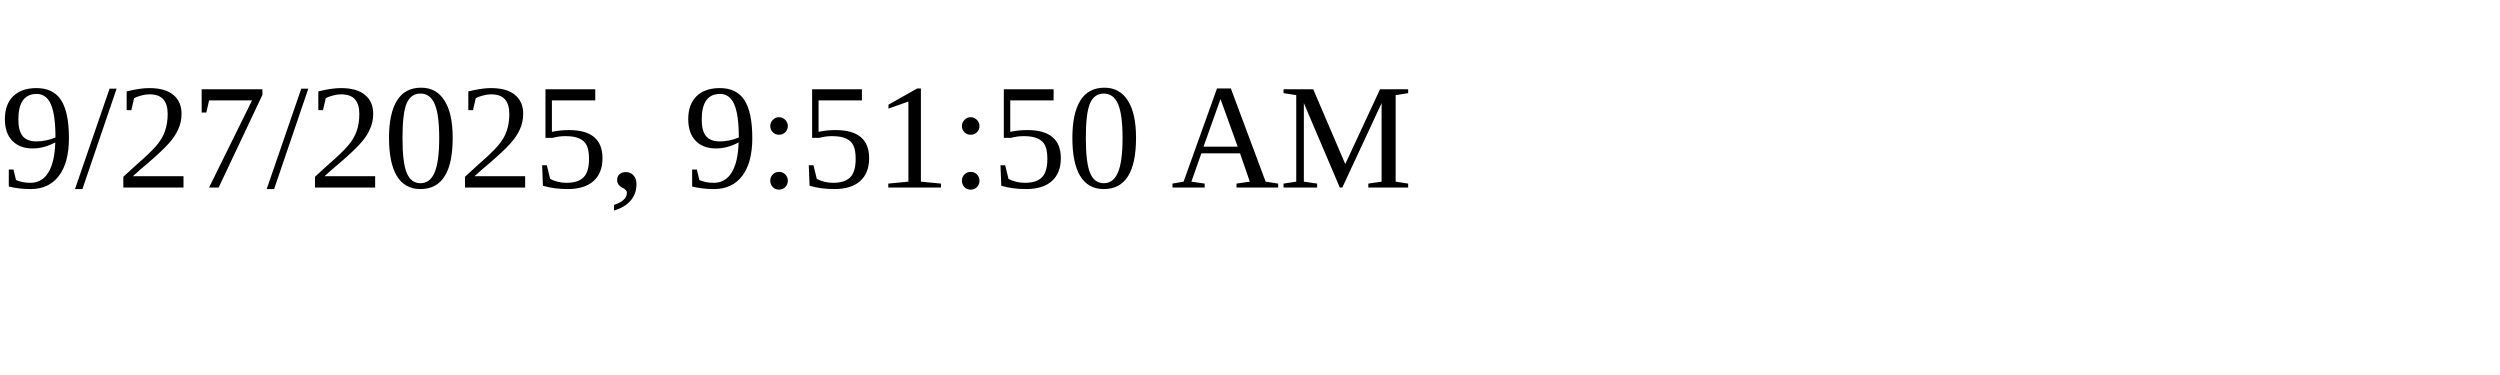
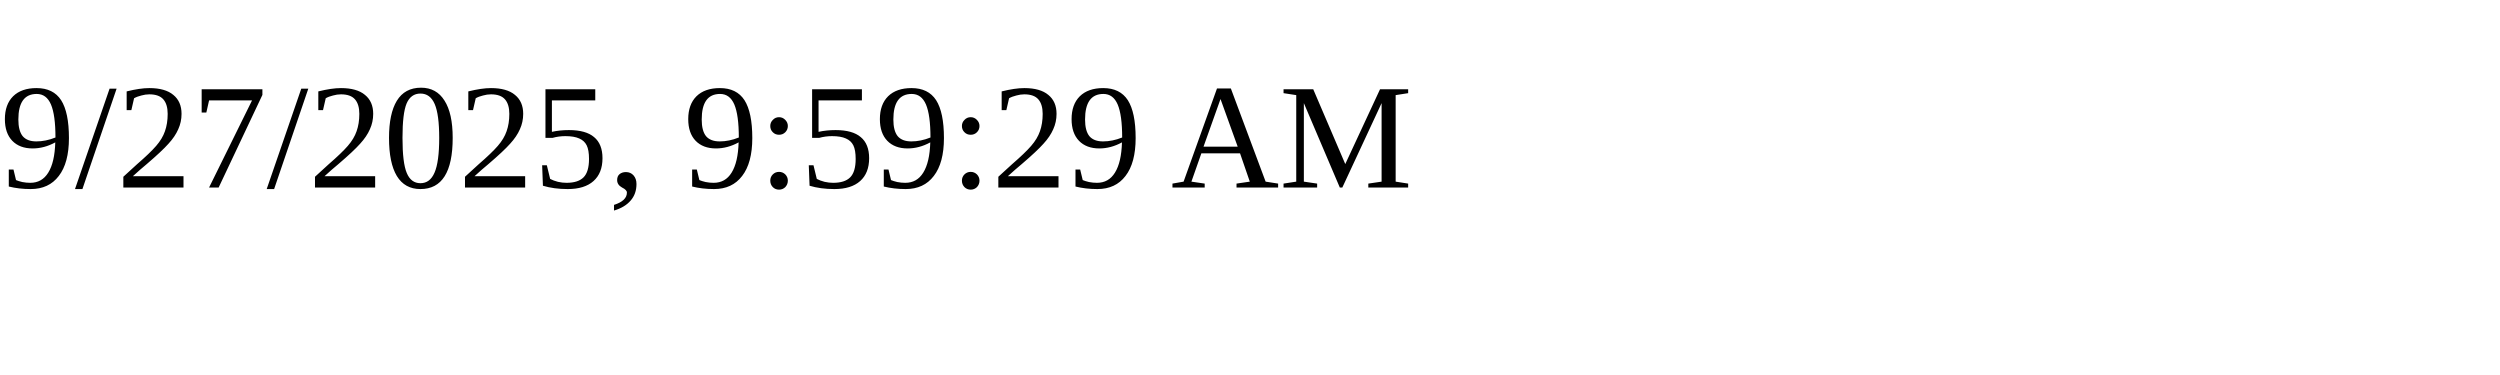
<svg xmlns="http://www.w3.org/2000/svg" height="30" width="200">
-   <text x="0" y="15">9/27/2025, 9:51:50 AM</text>
+   <text x="0" y="15">9/27/2025, 9:59:29 AM</text>
</svg>
